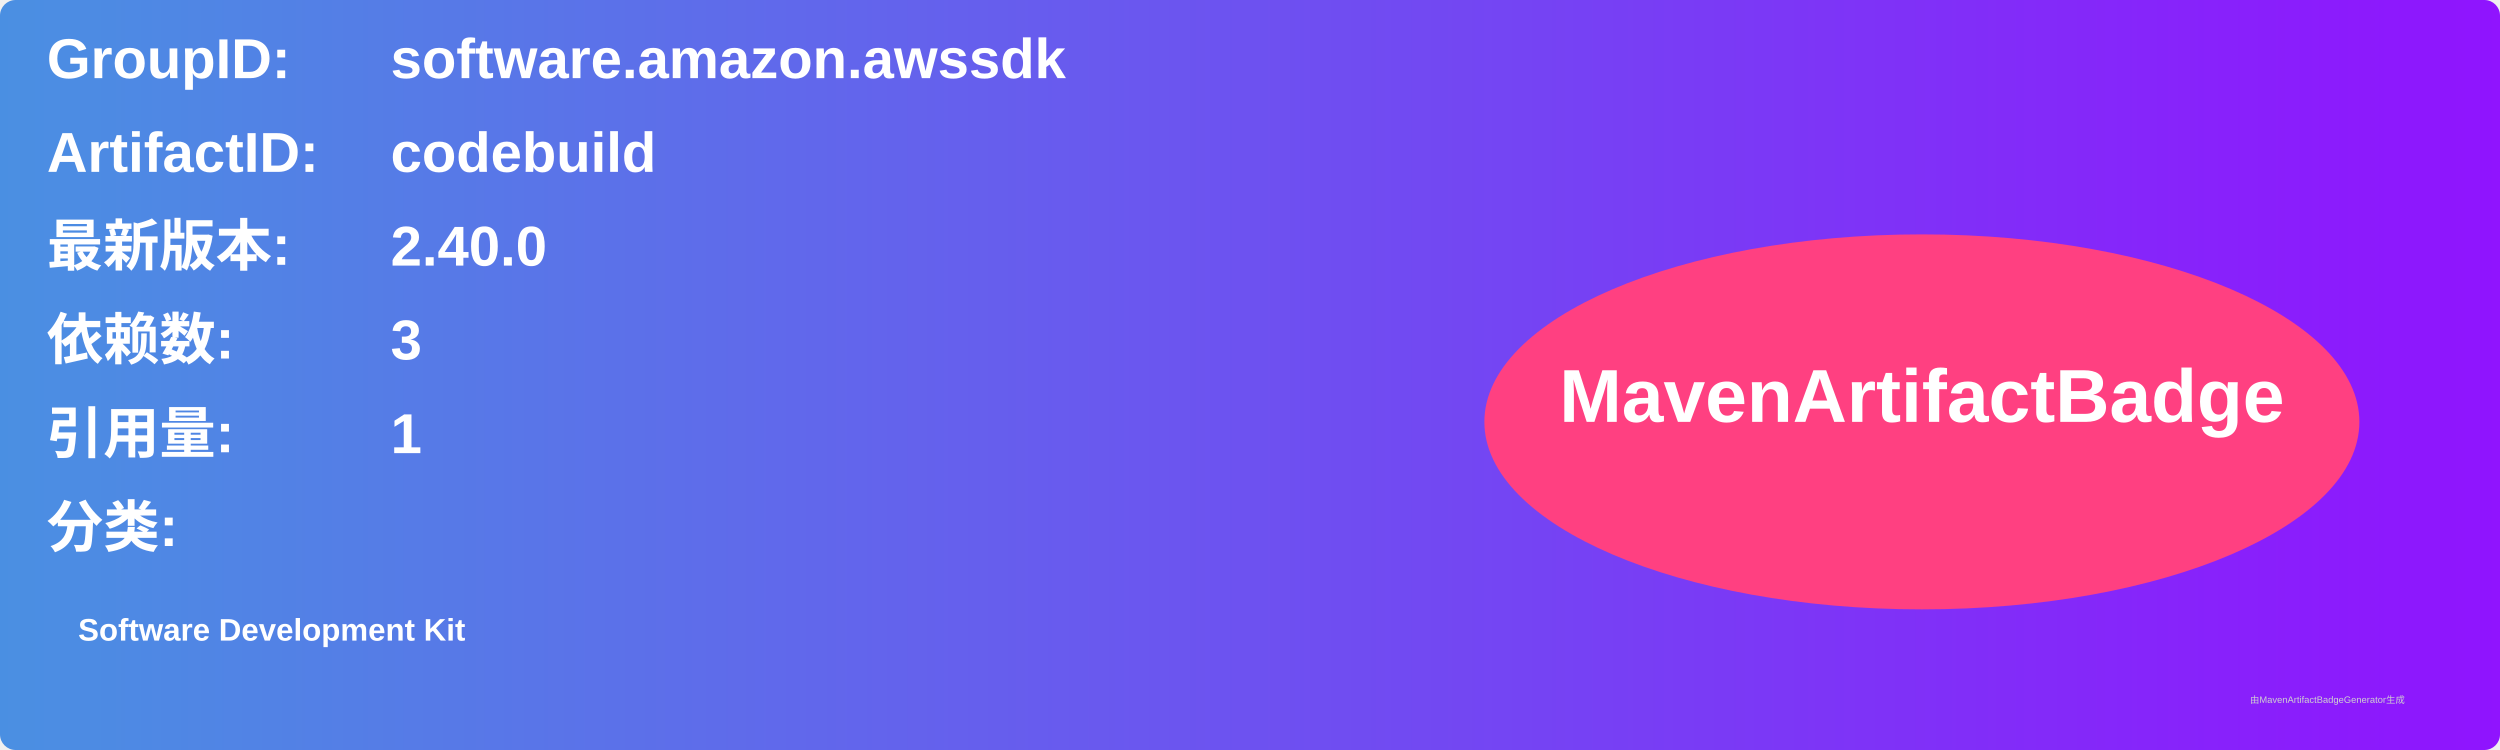
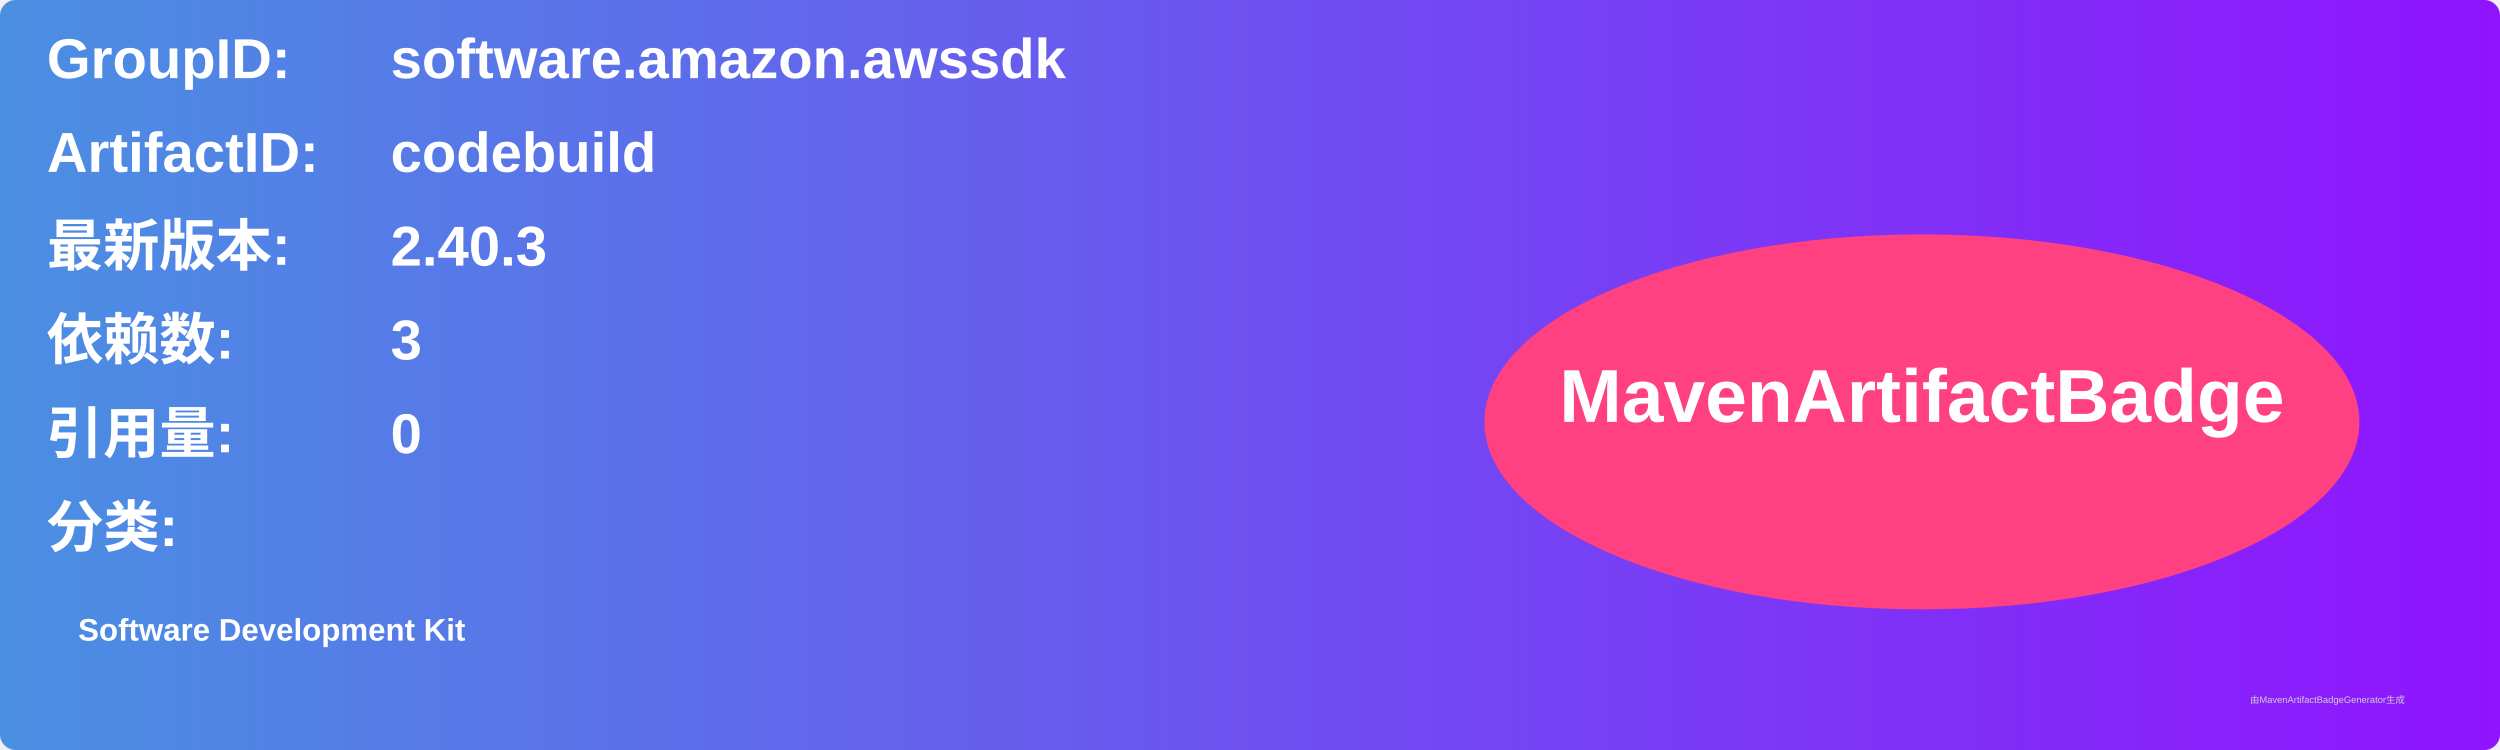
<svg xmlns="http://www.w3.org/2000/svg" width="800" height="240" viewBox="0 0 800 240">
  <linearGradient id="grad" x1="0%" y1="0%" x2="100%" y2="0%">
    <stop offset="0%" stop-color="#4a90e2" />
    <stop offset="100%" stop-color="#9013fe" />
  </linearGradient>
  <rect width="100%" height="100%" rx="5" ry="5" fill="url(#grad)" />
  <g transform="translate(15, 15)">
    <text x="0" y="10" font-family="Arial" font-size="18" fill="white" font-weight="bold" width="260">GroupID:</text>
    <text x="110" y="10" font-family="Arial" font-size="18" fill="white" font-weight="bold" width="460">software.amazon.awssdk</text>
    <text x="0" y="40" font-family="Arial" font-size="18" fill="white" font-weight="bold" width="260">ArtifactID:</text>
    <text x="110" y="40" font-family="Arial" font-size="18" fill="white" font-weight="bold" width="460">codebuild</text>
    <text x="0" y="70" font-family="Arial" font-size="18" fill="white" font-weight="bold">最新版本:</text>
    <text x="110" y="70" font-family="Arial" font-size="18" fill="white" font-weight="bold">
-       <tspan font-weight="bold">2.40.0</tspan>
+       <tspan font-weight="bold">2.40.3</tspan>
    </text>
    <text x="0" y="100" font-family="Arial" font-size="18" fill="white" font-weight="bold">依赖数: </text>
    <text x="110" y="100" font-family="Arial" font-size="18" fill="white">
      <tspan font-weight="bold">3</tspan>
    </text>
    <text x="0" y="130" font-family="Arial" font-size="18" fill="white" font-weight="bold">引用量: </text>
    <text x="110" y="130" font-family="Arial" font-size="18" fill="white">
-       <tspan font-weight="bold">1</tspan>
+       <tspan font-weight="bold">0</tspan>
    </text>
    <text x="0" y="160" font-family="Arial" font-size="18" fill="white" font-weight="bold">分类:</text>
    <text x="10" y="190" font-family="Arial" font-size="10" fill="white">
      <tspan font-weight="bold">Software Development Kit</tspan>
    </text>
    <ellipse cx="600" cy="120" rx="140" ry="60" fill="#ff4081" />
    <text x="600" y="120" text-anchor="middle" font-family="Arial" font-size="24" fill="white" font-weight="bold">MavenArtifactBadge</text>
  </g>
  <text x="720" y="225" font-family="Arial" font-size="3" fill="#d0d0d0">由MavenArtifactBadgeGenerator生成</text>
</svg>
